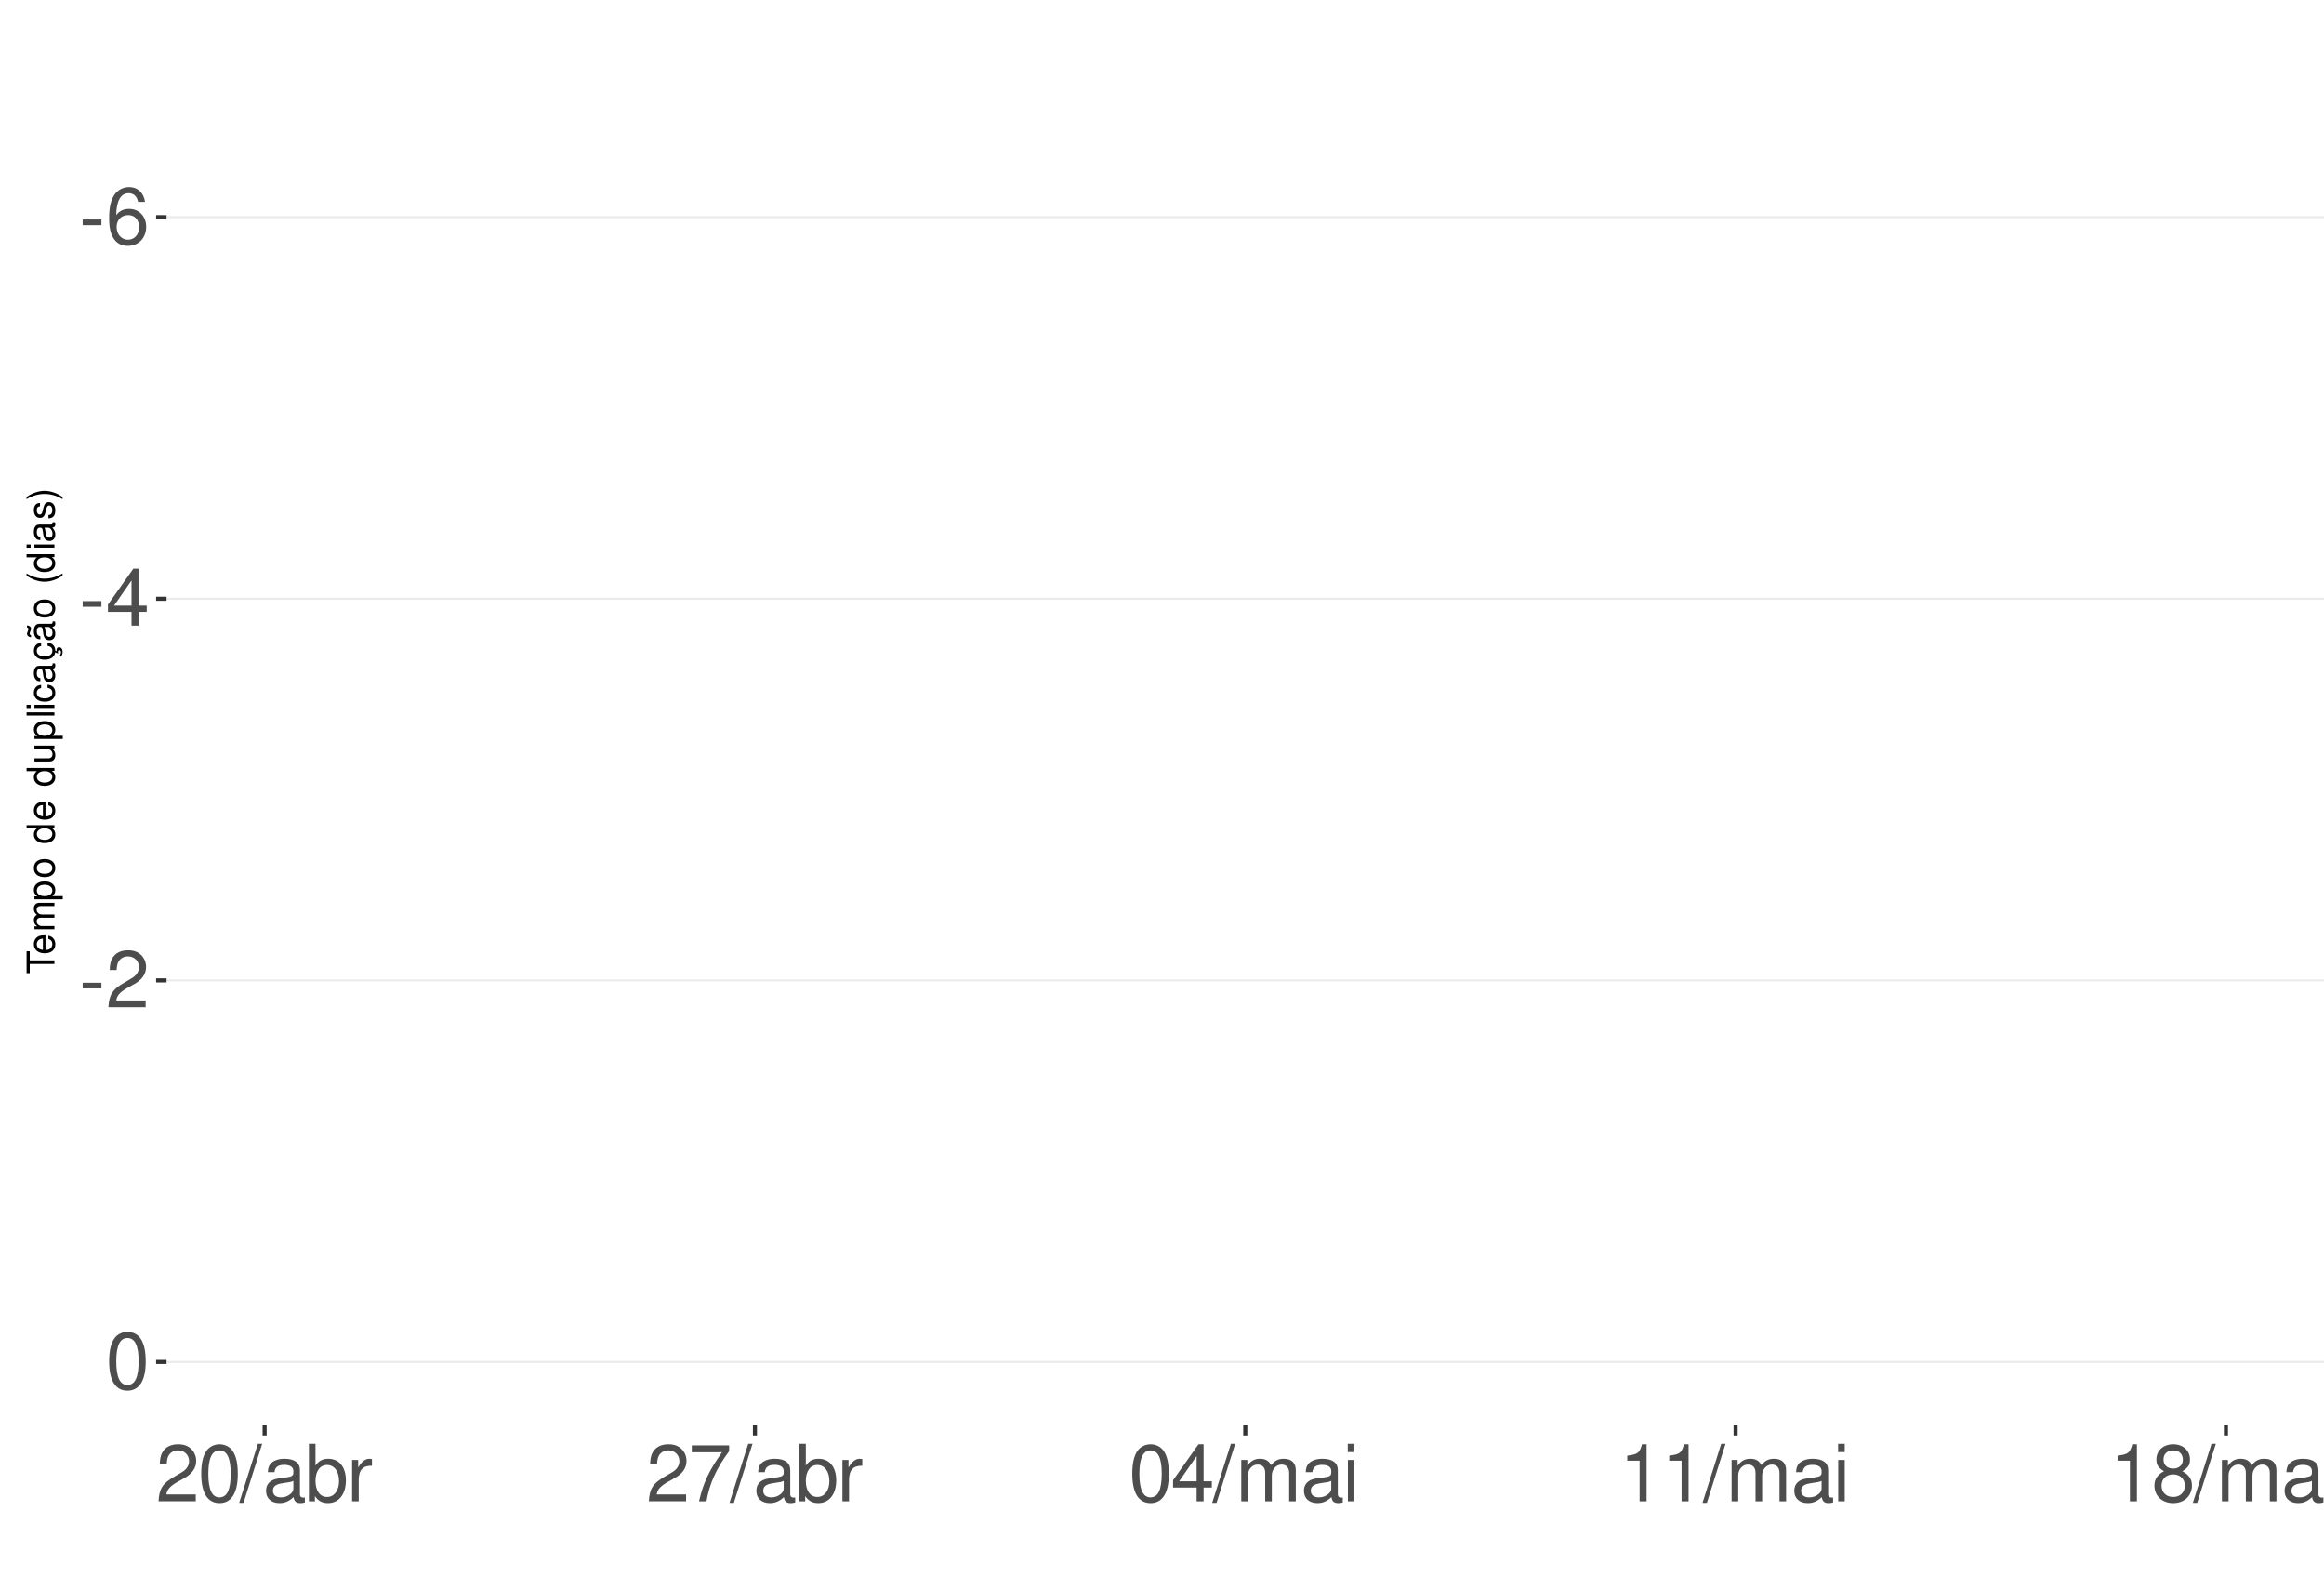
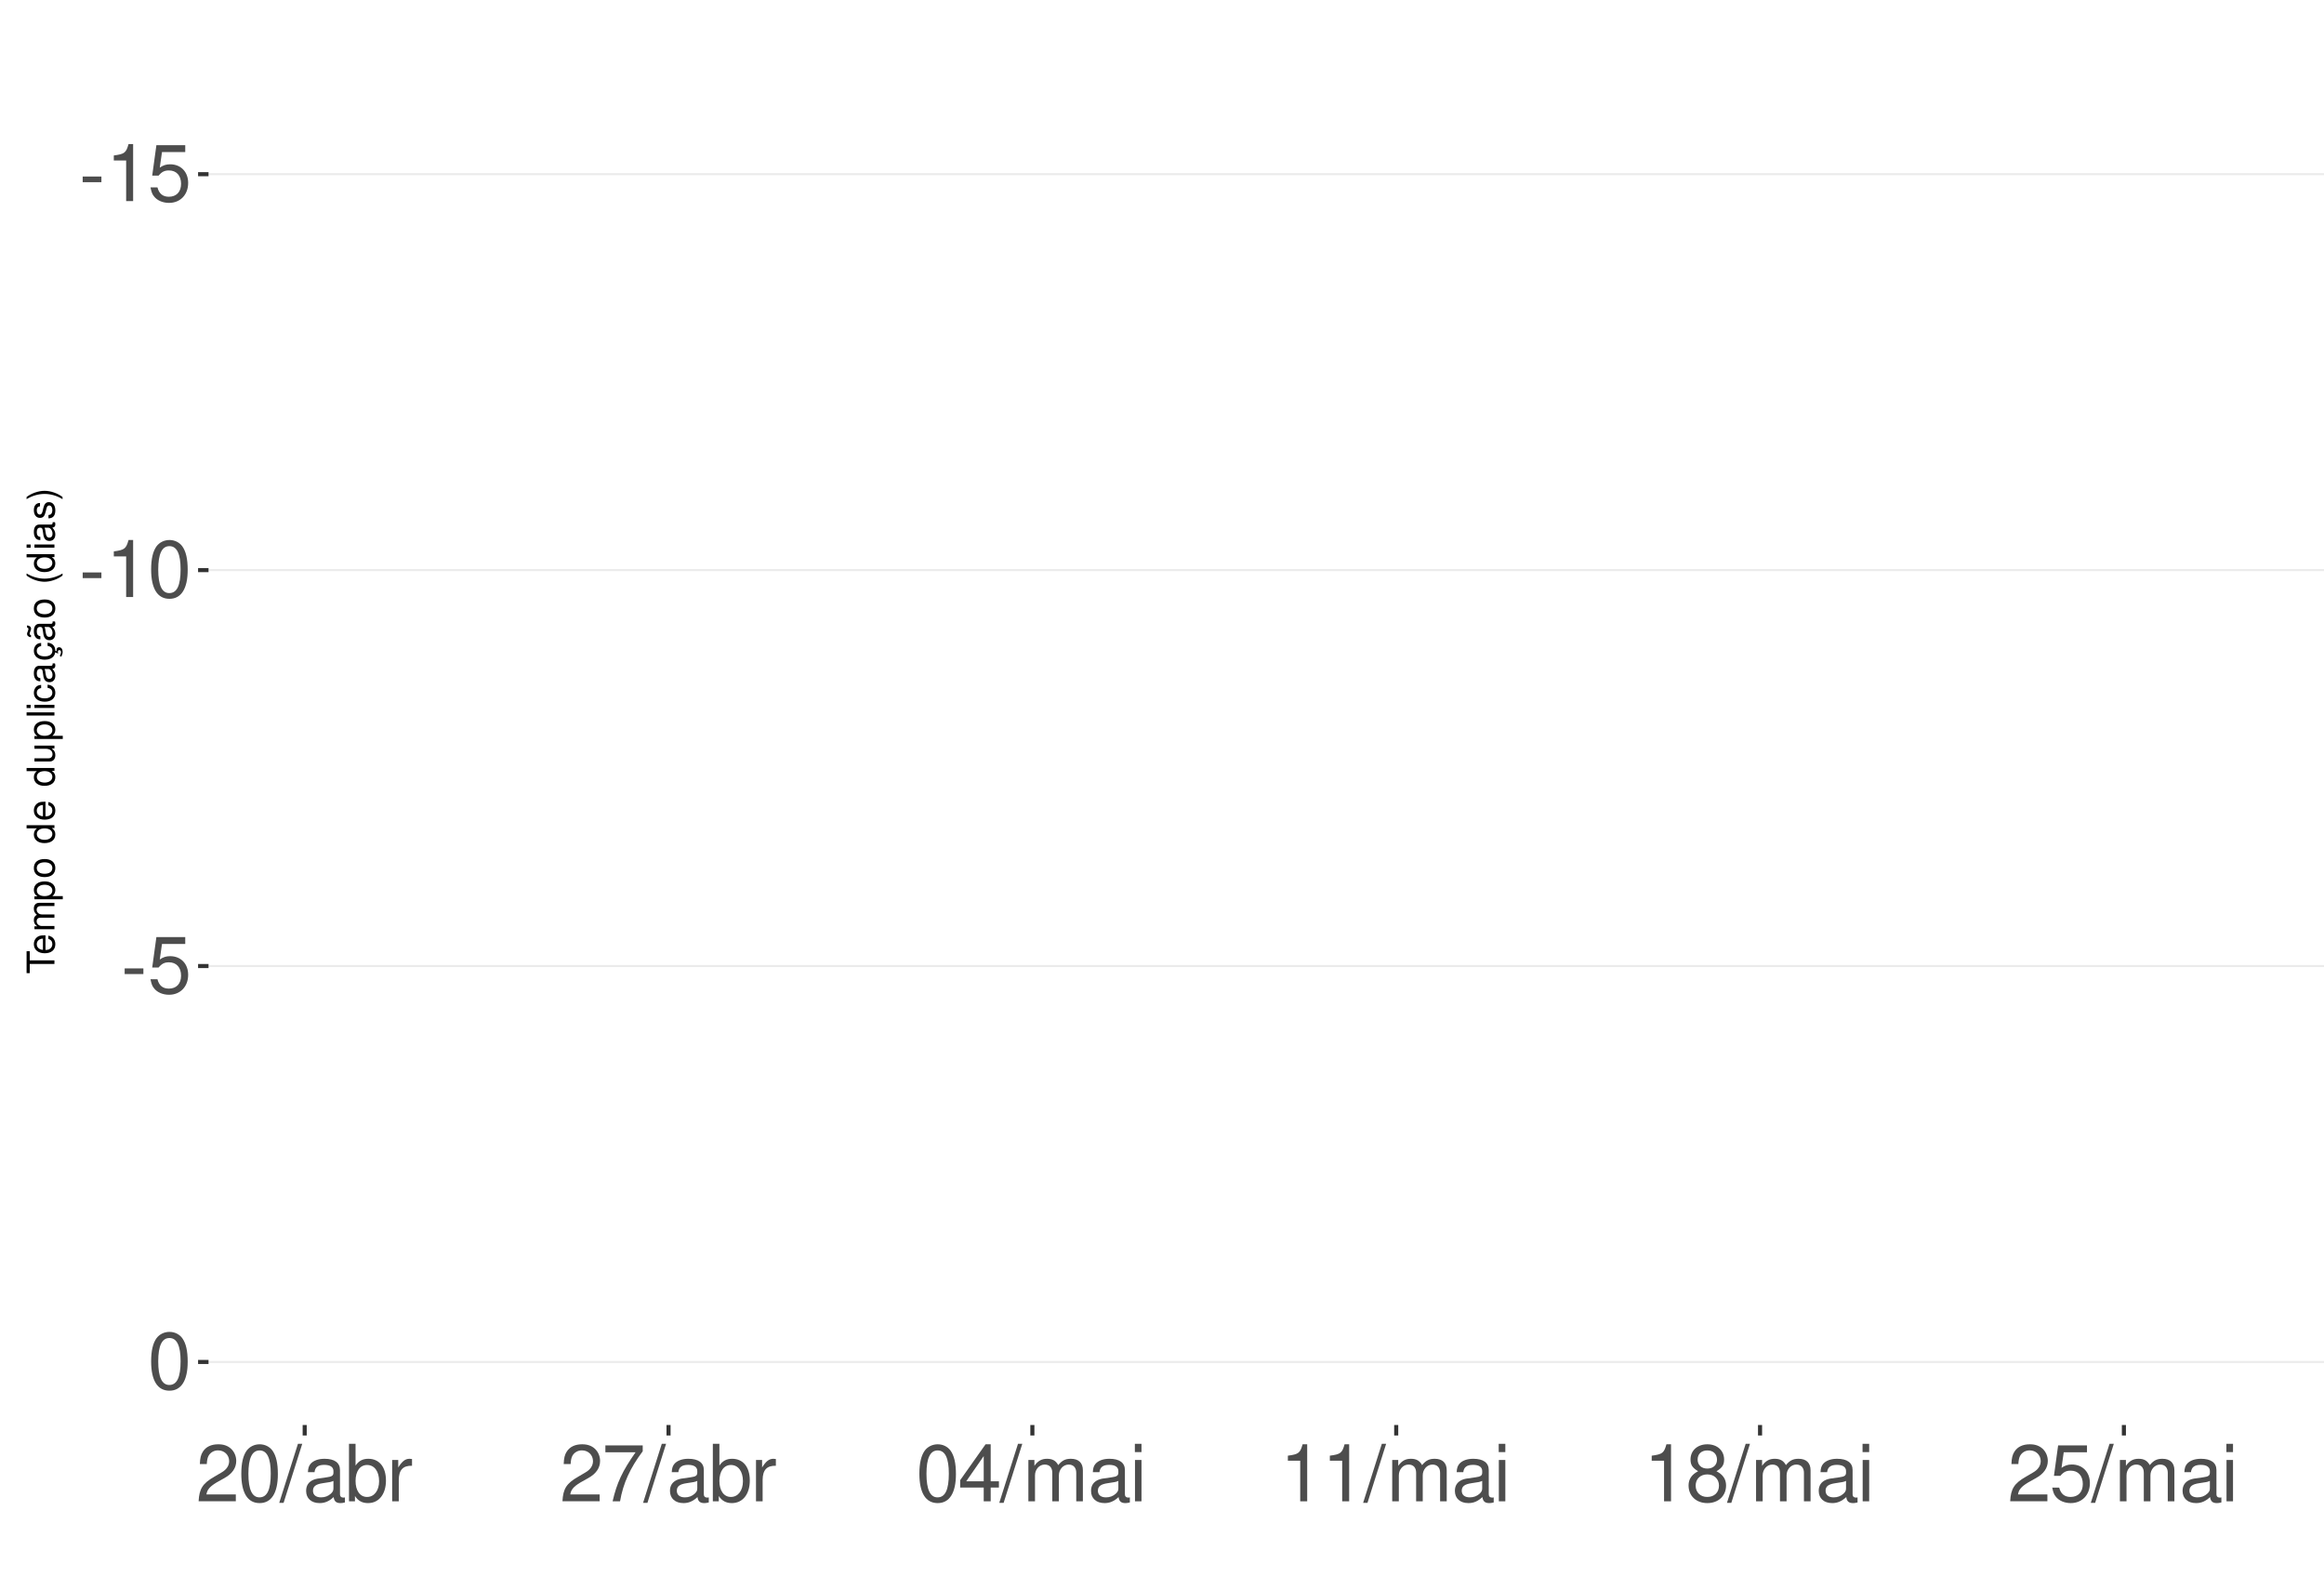
<svg xmlns="http://www.w3.org/2000/svg" xmlns:xlink="http://www.w3.org/1999/xlink" width="609pt" height="413pt" viewBox="0 0 609 413" version="1.1">
  <defs>
    <g>
      <symbol overflow="visible" id="glyph0-0">
        <path style="stroke:none;" d="" />
      </symbol>
      <symbol overflow="visible" id="glyph0-1">
        <path style="stroke:none;" d="M 5.859 -6.438 L 0.953 -6.438 L 0.953 -4.953 L 5.859 -4.953 Z M 5.859 -6.438 " />
      </symbol>
      <symbol overflow="visible" id="glyph0-2">
-         <path style="stroke:none;" d="M 10.281 -11.047 C 9.938 -13.484 8.359 -14.938 6.141 -14.938 C 4.531 -14.938 3.078 -14.156 2.203 -12.812 C 1.281 -11.344 0.891 -9.516 0.891 -6.812 C 0.891 -4.297 1.234 -2.703 2.125 -1.391 C 2.906 -0.172 4.188 0.469 5.797 0.469 C 8.594 0.469 10.594 -1.609 10.594 -4.531 C 10.594 -7.266 8.734 -9.219 6.109 -9.219 C 4.672 -9.219 3.531 -8.672 2.75 -7.578 C 2.766 -11.281 3.922 -13.328 6.016 -13.328 C 7.297 -13.328 8.188 -12.5 8.469 -11.047 Z M 5.891 -7.594 C 7.641 -7.594 8.734 -6.359 8.734 -4.375 C 8.734 -2.5 7.5 -1.141 5.828 -1.141 C 4.125 -1.141 2.844 -2.562 2.844 -4.469 C 2.844 -6.328 4.094 -7.594 5.891 -7.594 Z M 5.891 -7.594 " />
+         <path style="stroke:none;" d="M 5.344 -10.641 L 5.344 0 L 7.172 0 L 7.172 -14.938 L 5.969 -14.938 C 5.328 -12.641 4.922 -12.328 2.109 -11.953 L 2.109 -10.641 Z M 5.344 -10.641 " />
      </symbol>
      <symbol overflow="visible" id="glyph0-3">
-         <path style="stroke:none;" d="M 6.75 -3.609 L 6.75 0 L 8.578 0 L 8.578 -3.609 L 10.734 -3.609 L 10.734 -5.25 L 8.578 -5.25 L 8.578 -14.938 L 7.234 -14.938 L 0.578 -5.531 L 0.578 -3.609 Z M 6.75 -5.25 L 2.172 -5.25 L 6.75 -11.844 Z M 6.75 -5.25 " />
+         <path style="stroke:none;" d="M 9.828 -14.641 L 2.266 -14.641 L 1.172 -6.672 L 2.844 -6.672 C 3.703 -7.688 4.406 -8.031 5.562 -8.031 C 7.516 -8.031 8.734 -6.688 8.734 -4.531 C 8.734 -2.422 7.516 -1.141 5.531 -1.141 C 3.953 -1.141 2.969 -1.938 2.547 -3.594 L 0.719 -3.594 C 0.969 -2.391 1.172 -1.812 1.609 -1.281 C 2.438 -0.172 3.922 0.469 5.578 0.469 C 8.531 0.469 10.594 -1.672 10.594 -4.766 C 10.594 -7.656 8.672 -9.641 5.859 -9.641 C 4.828 -9.641 4 -9.375 3.156 -8.766 L 3.734 -12.844 L 9.828 -12.844 Z M 9.828 -14.641 " />
      </symbol>
      <symbol overflow="visible" id="glyph0-4">
+         <path style="stroke:none;" d="M 5.688 -14.938 C 4.312 -14.938 3.078 -14.312 2.312 -13.297 C 1.359 -11.984 0.891 -10 0.891 -7.234 C 0.891 -2.188 2.547 0.469 5.688 0.469 C 8.781 0.469 10.469 -2.188 10.469 -7.109 C 10.469 -10 10.016 -11.938 9.047 -13.297 C 8.281 -14.328 7.062 -14.938 5.688 -14.938 Z M 5.688 -13.328 C 7.641 -13.328 8.609 -11.312 8.609 -7.266 C 8.609 -3.016 7.656 -1.031 5.641 -1.031 C 3.719 -1.031 2.75 -3.094 2.75 -7.203 C 2.75 -11.312 3.719 -13.328 5.688 -13.328 Z M 5.688 -13.328 " />
+       </symbol>
+       <symbol overflow="visible" id="glyph0-5">
        <path style="stroke:none;" d="M 10.453 -1.797 L 2.75 -1.797 C 2.938 -3.031 3.594 -3.828 5.391 -4.922 L 7.453 -6.078 C 9.5 -7.203 10.562 -8.734 10.562 -10.578 C 10.562 -11.812 10.062 -12.969 9.188 -13.781 C 8.328 -14.562 7.25 -14.938 5.859 -14.938 C 4 -14.938 2.625 -14.281 1.812 -13 C 1.297 -12.203 1.078 -11.281 1.031 -9.766 L 2.844 -9.766 C 2.906 -10.781 3.031 -11.375 3.281 -11.875 C 3.766 -12.781 4.703 -13.344 5.797 -13.344 C 7.453 -13.344 8.703 -12.141 8.703 -10.531 C 8.703 -9.344 8.016 -8.297 6.719 -7.562 L 4.812 -6.438 C 1.75 -4.688 0.875 -3.281 0.703 -0.016 L 10.453 -0.016 Z M 10.453 -1.797 " />
-       </symbol>
-       <symbol overflow="visible" id="glyph0-5">
-         <path style="stroke:none;" d="M 5.688 -14.938 C 4.312 -14.938 3.078 -14.312 2.312 -13.297 C 1.359 -11.984 0.891 -10 0.891 -7.234 C 0.891 -2.188 2.547 0.469 5.688 0.469 C 8.781 0.469 10.469 -2.188 10.469 -7.109 C 10.469 -10 10.016 -11.938 9.047 -13.297 C 8.281 -14.328 7.062 -14.938 5.688 -14.938 Z M 5.688 -13.328 C 7.641 -13.328 8.609 -11.312 8.609 -7.266 C 8.609 -3.016 7.656 -1.031 5.641 -1.031 C 3.719 -1.031 2.75 -3.094 2.75 -7.203 C 2.75 -11.312 3.719 -13.328 5.688 -13.328 Z M 5.688 -13.328 " />
      </symbol>
      <symbol overflow="visible" id="glyph0-6">
        <path style="stroke:none;" d="M 4.734 -15.062 L -0.172 0.406 L 0.969 0.406 L 5.859 -15.062 Z M 4.734 -15.062 " />
      </symbol>
      <symbol overflow="visible" id="glyph0-7">
        <path style="stroke:none;" d="M 11.047 -1.016 C 10.859 -0.969 10.781 -0.969 10.672 -0.969 C 10.078 -0.969 9.75 -1.281 9.75 -1.812 L 9.75 -8.188 C 9.75 -10.094 8.344 -11.141 5.688 -11.141 C 4.094 -11.141 2.828 -10.672 2.094 -9.875 C 1.594 -9.312 1.391 -8.703 1.344 -7.625 L 3.078 -7.625 C 3.219 -8.938 4 -9.547 5.625 -9.547 C 7.188 -9.547 8.031 -8.969 8.031 -7.938 L 8.031 -7.484 C 8.016 -6.734 7.641 -6.469 6.234 -6.281 C 3.797 -5.969 3.422 -5.891 2.766 -5.625 C 1.516 -5.078 0.875 -4.125 0.875 -2.734 C 0.875 -0.766 2.234 0.469 4.422 0.469 C 5.781 0.469 6.875 0 8.094 -1.109 C 8.219 0 8.766 0.469 9.875 0.469 C 10.25 0.469 10.469 0.438 11.047 0.297 Z M 8.031 -3.406 C 8.031 -2.828 7.875 -2.484 7.359 -2 C 6.656 -1.359 5.797 -1.031 4.797 -1.031 C 3.453 -1.031 2.672 -1.672 2.672 -2.766 C 2.672 -3.906 3.406 -4.484 5.266 -4.75 C 7.109 -5 7.453 -5.078 8.031 -5.344 Z M 8.031 -3.406 " />
      </symbol>
      <symbol overflow="visible" id="glyph0-8">
        <path style="stroke:none;" d="M 1.109 -15.062 L 1.109 0 L 2.672 0 L 2.672 -1.391 C 3.484 -0.125 4.578 0.469 6.094 0.469 C 8.938 0.469 10.797 -1.859 10.797 -5.453 C 10.797 -8.969 9.047 -11.141 6.172 -11.141 C 4.688 -11.141 3.641 -10.578 2.828 -9.359 L 2.828 -15.062 Z M 5.844 -9.516 C 7.766 -9.516 9 -7.844 9 -5.266 C 9 -2.812 7.719 -1.141 5.844 -1.141 C 4 -1.141 2.828 -2.781 2.828 -5.328 C 2.828 -7.875 4 -9.516 5.844 -9.516 Z M 5.844 -9.516 " />
      </symbol>
      <symbol overflow="visible" id="glyph0-9">
        <path style="stroke:none;" d="M 1.422 -10.828 L 1.422 0 L 3.156 0 L 3.156 -5.625 C 3.188 -8.219 4.25 -9.375 6.625 -9.312 L 6.625 -11.078 C 6.344 -11.109 6.172 -11.141 5.969 -11.141 C 4.859 -11.141 4 -10.469 3.016 -8.859 L 3.016 -10.828 Z M 1.422 -10.828 " />
      </symbol>
      <symbol overflow="visible" id="glyph0-10">
        <path style="stroke:none;" d="M 10.734 -14.641 L 0.953 -14.641 L 0.953 -12.844 L 8.859 -12.844 C 5.375 -7.875 3.953 -4.812 2.844 0 L 4.797 0 C 5.594 -4.688 7.438 -8.719 10.734 -13.109 Z M 10.734 -14.641 " />
      </symbol>
      <symbol overflow="visible" id="glyph0-11">
+         <path style="stroke:none;" d="M 6.75 -3.609 L 6.75 0 L 8.578 0 L 8.578 -3.609 L 10.734 -3.609 L 10.734 -5.25 L 8.578 -5.25 L 8.578 -14.938 L 7.234 -14.938 L 0.578 -5.531 L 0.578 -3.609 Z M 6.75 -5.25 L 2.172 -5.25 L 6.75 -11.844 Z M 6.75 -5.25 " />
+       </symbol>
+       <symbol overflow="visible" id="glyph0-12">
        <path style="stroke:none;" d="M 1.453 -10.828 L 1.453 0 L 3.188 0 L 3.188 -6.797 C 3.188 -8.359 4.312 -9.625 5.719 -9.625 C 7 -9.625 7.719 -8.844 7.719 -7.453 L 7.719 0 L 9.453 0 L 9.453 -6.797 C 9.453 -8.359 10.594 -9.625 12 -9.625 C 13.266 -9.625 14 -8.812 14 -7.453 L 14 0 L 15.734 0 L 15.734 -8.125 C 15.734 -10.062 14.625 -11.141 12.594 -11.141 C 11.156 -11.141 10.281 -10.703 9.281 -9.484 C 8.641 -10.641 7.766 -11.141 6.359 -11.141 C 4.922 -11.141 3.953 -10.594 3.031 -9.297 L 3.031 -10.828 Z M 1.453 -10.828 " />
      </symbol>
-       <symbol overflow="visible" id="glyph0-12">
+       <symbol overflow="visible" id="glyph0-13">
        <path style="stroke:none;" d="M 3.094 -10.828 L 1.391 -10.828 L 1.391 0 L 3.094 0 Z M 3.094 -15.062 L 1.359 -15.062 L 1.359 -12.891 L 3.094 -12.891 Z M 3.094 -15.062 " />
-       </symbol>
-       <symbol overflow="visible" id="glyph0-13">
-         <path style="stroke:none;" d="M 5.344 -10.641 L 5.344 0 L 7.172 0 L 7.172 -14.938 L 5.969 -14.938 C 5.328 -12.641 4.922 -12.328 2.109 -11.953 L 2.109 -10.641 Z M 5.344 -10.641 " />
      </symbol>
      <symbol overflow="visible" id="glyph0-14">
        <path style="stroke:none;" d="M 8.078 -7.875 C 9.609 -8.797 10.078 -9.547 10.078 -10.953 C 10.078 -13.297 8.281 -14.938 5.688 -14.938 C 3.094 -14.938 1.281 -13.297 1.281 -10.969 C 1.281 -9.547 1.75 -8.812 3.266 -7.875 C 1.594 -7.016 0.766 -5.797 0.766 -4.156 C 0.766 -1.422 2.766 0.469 5.688 0.469 C 8.578 0.469 10.594 -1.422 10.594 -4.156 C 10.594 -5.797 9.766 -7.016 8.078 -7.875 Z M 5.688 -13.328 C 7.234 -13.328 8.219 -12.391 8.219 -10.906 C 8.219 -9.5 7.203 -8.578 5.688 -8.578 C 4.125 -8.578 3.141 -9.5 3.141 -10.953 C 3.141 -12.391 4.125 -13.328 5.688 -13.328 Z M 5.688 -7.047 C 7.5 -7.047 8.734 -5.844 8.734 -4.109 C 8.734 -2.312 7.516 -1.141 5.641 -1.141 C 3.859 -1.141 2.625 -2.359 2.625 -4.094 C 2.625 -5.859 3.844 -7.047 5.688 -7.047 Z M 5.688 -7.047 " />
      </symbol>
      <symbol overflow="visible" id="glyph1-0">
        <path style="stroke:none;" d="" />
      </symbol>
      <symbol overflow="visible" id="glyph1-1">
        <path style="stroke:none;" d="M -6.469 -3.547 L -6.469 -5.938 L -7.297 -5.938 L -7.297 -0.203 L -6.469 -0.203 L -6.469 -2.609 L 0 -2.609 L 0 -3.547 Z M -6.469 -3.547 " />
      </symbol>
      <symbol overflow="visible" id="glyph1-2">
        <path style="stroke:none;" d="M -2.344 -5.125 C -3.141 -5.125 -3.625 -5.062 -4.016 -4.922 C -4.875 -4.578 -5.391 -3.781 -5.391 -2.797 C -5.391 -1.344 -4.281 -0.406 -2.547 -0.406 C -0.812 -0.406 0.234 -1.297 0.234 -2.781 C 0.234 -3.984 -0.453 -4.812 -1.594 -5.016 L -1.594 -4.188 C -0.906 -3.953 -0.547 -3.484 -0.547 -2.812 C -0.547 -2.281 -0.781 -1.828 -1.219 -1.547 C -1.516 -1.344 -1.812 -1.281 -2.344 -1.266 Z M -3.016 -1.297 C -3.984 -1.359 -4.625 -1.953 -4.625 -2.797 C -4.625 -3.641 -3.953 -4.234 -3.016 -4.234 Z M -3.016 -1.297 " />
      </symbol>
      <symbol overflow="visible" id="glyph1-3">
        <path style="stroke:none;" d="M -5.234 -0.703 L 0 -0.703 L 0 -1.547 L -3.297 -1.547 C -4.047 -1.547 -4.656 -2.094 -4.656 -2.766 C -4.656 -3.391 -4.281 -3.734 -3.609 -3.734 L 0 -3.734 L 0 -4.578 L -3.297 -4.578 C -4.047 -4.578 -4.656 -5.125 -4.656 -5.812 C -4.656 -6.422 -4.266 -6.781 -3.609 -6.781 L 0 -6.781 L 0 -7.625 L -3.938 -7.625 C -4.875 -7.625 -5.391 -7.078 -5.391 -6.094 C -5.391 -5.406 -5.188 -4.984 -4.594 -4.484 C -5.156 -4.188 -5.391 -3.766 -5.391 -3.078 C -5.391 -2.375 -5.125 -1.906 -4.5 -1.469 L -5.234 -1.469 Z M -5.234 -0.703 " />
      </symbol>
      <symbol overflow="visible" id="glyph1-4">
        <path style="stroke:none;" d="M 2.188 -0.547 L 2.188 -1.375 L -0.547 -1.375 C -0.016 -1.812 0.234 -2.312 0.234 -2.984 C 0.234 -4.344 -0.859 -5.234 -2.531 -5.234 C -4.297 -5.234 -5.391 -4.375 -5.391 -2.984 C -5.391 -2.266 -5.062 -1.703 -4.453 -1.312 L -5.234 -1.312 L -5.234 -0.547 Z M -4.609 -2.844 C -4.609 -3.766 -3.797 -4.359 -2.547 -4.359 C -1.359 -4.359 -0.547 -3.75 -0.547 -2.844 C -0.547 -1.953 -1.344 -1.375 -2.578 -1.375 C -3.812 -1.375 -4.609 -1.953 -4.609 -2.844 Z M -4.609 -2.844 " />
      </symbol>
      <symbol overflow="visible" id="glyph1-5">
        <path style="stroke:none;" d="M -5.391 -2.719 C -5.391 -1.234 -4.344 -0.359 -2.578 -0.359 C -0.812 -0.359 0.234 -1.234 0.234 -2.734 C 0.234 -4.203 -0.812 -5.094 -2.547 -5.094 C -4.359 -5.094 -5.391 -4.234 -5.391 -2.719 Z M -4.625 -2.734 C -4.625 -3.672 -3.844 -4.234 -2.547 -4.234 C -1.312 -4.234 -0.547 -3.656 -0.547 -2.734 C -0.547 -1.797 -1.312 -1.234 -2.578 -1.234 C -3.844 -1.234 -4.625 -1.797 -4.625 -2.734 Z M -4.625 -2.734 " />
      </symbol>
      <symbol overflow="visible" id="glyph1-6">
        <path style="stroke:none;" d="" />
      </symbol>
      <symbol overflow="visible" id="glyph1-7">
        <path style="stroke:none;" d="M -7.297 -4.953 L -7.297 -4.125 L -4.578 -4.125 C -5.109 -3.766 -5.391 -3.203 -5.391 -2.516 C -5.391 -1.156 -4.297 -0.266 -2.625 -0.266 C -0.859 -0.266 0.234 -1.125 0.234 -2.547 C 0.234 -3.266 -0.047 -3.766 -0.688 -4.203 L 0 -4.203 L 0 -4.953 Z M -4.609 -2.656 C -4.609 -3.547 -3.812 -4.125 -2.562 -4.125 C -1.344 -4.125 -0.547 -3.547 -0.547 -2.656 C -0.547 -1.734 -1.359 -1.125 -2.578 -1.125 C -3.797 -1.125 -4.609 -1.734 -4.609 -2.656 Z M -4.609 -2.656 " />
      </symbol>
      <symbol overflow="visible" id="glyph1-8">
        <path style="stroke:none;" d="M 0 -4.812 L -5.234 -4.812 L -5.234 -3.984 L -2.266 -3.984 C -1.203 -3.984 -0.5 -3.438 -0.5 -2.562 C -0.5 -1.906 -0.906 -1.484 -1.531 -1.484 L -5.234 -1.484 L -5.234 -0.656 L -1.203 -0.656 C -0.328 -0.656 0.234 -1.297 0.234 -2.312 C 0.234 -3.094 -0.047 -3.578 -0.734 -4.062 L 0 -4.062 Z M 0 -4.812 " />
      </symbol>
      <symbol overflow="visible" id="glyph1-9">
        <path style="stroke:none;" d="M -7.297 -1.516 L -7.297 -0.688 L 0 -0.688 L 0 -1.516 Z M -7.297 -1.516 " />
      </symbol>
      <symbol overflow="visible" id="glyph1-10">
        <path style="stroke:none;" d="M -5.234 -1.5 L -5.234 -0.672 L 0 -0.672 L 0 -1.5 Z M -7.297 -1.5 L -7.297 -0.656 L -6.234 -0.656 L -6.234 -1.5 Z M -7.297 -1.5 " />
      </symbol>
      <symbol overflow="visible" id="glyph1-11">
        <path style="stroke:none;" d="M -3.484 -4.703 C -3.984 -4.672 -4.312 -4.562 -4.609 -4.359 C -5.094 -4 -5.391 -3.375 -5.391 -2.641 C -5.391 -1.219 -4.266 -0.312 -2.531 -0.312 C -0.844 -0.312 0.234 -1.203 0.234 -2.625 C 0.234 -3.875 -0.516 -4.672 -1.797 -4.766 L -1.797 -3.938 C -0.953 -3.797 -0.547 -3.359 -0.547 -2.656 C -0.547 -1.734 -1.297 -1.188 -2.531 -1.188 C -3.844 -1.188 -4.625 -1.719 -4.625 -2.625 C -4.625 -3.328 -4.203 -3.766 -3.484 -3.875 Z M -3.484 -4.703 " />
      </symbol>
      <symbol overflow="visible" id="glyph1-12">
        <path style="stroke:none;" d="M -0.484 -5.344 C -0.469 -5.266 -0.469 -5.219 -0.469 -5.172 C -0.469 -4.875 -0.625 -4.719 -0.875 -4.719 L -3.953 -4.719 C -4.891 -4.719 -5.391 -4.047 -5.391 -2.75 C -5.391 -1.984 -5.172 -1.375 -4.781 -1.016 C -4.516 -0.766 -4.203 -0.672 -3.688 -0.656 L -3.688 -1.484 C -4.328 -1.562 -4.625 -1.938 -4.625 -2.719 C -4.625 -3.484 -4.344 -3.891 -3.844 -3.891 L -3.625 -3.891 C -3.266 -3.875 -3.125 -3.703 -3.047 -3.016 C -2.891 -1.844 -2.844 -1.656 -2.719 -1.344 C -2.453 -0.734 -2 -0.422 -1.312 -0.422 C -0.375 -0.422 0.234 -1.078 0.234 -2.141 C 0.234 -2.797 0 -3.328 -0.547 -3.922 C 0 -3.984 0.234 -4.234 0.234 -4.781 C 0.234 -4.953 0.203 -5.062 0.141 -5.344 Z M -1.656 -3.891 C -1.375 -3.891 -1.203 -3.812 -0.969 -3.562 C -0.656 -3.219 -0.5 -2.812 -0.5 -2.312 C -0.5 -1.672 -0.812 -1.297 -1.344 -1.297 C -1.891 -1.297 -2.172 -1.656 -2.297 -2.547 C -2.422 -3.438 -2.453 -3.609 -2.594 -3.891 Z M -1.656 -3.891 " />
      </symbol>
      <symbol overflow="visible" id="glyph1-13">
        <path style="stroke:none;" d="M 0.234 -2.641 C 0.234 -3.875 -0.547 -4.703 -1.797 -4.766 L -1.797 -3.938 C -0.953 -3.797 -0.531 -3.359 -0.531 -2.656 C -0.531 -1.734 -1.281 -1.188 -2.516 -1.188 C -3.844 -1.188 -4.625 -1.719 -4.625 -2.625 C -4.625 -3.328 -4.203 -3.766 -3.484 -3.875 L -3.484 -4.703 C -3.984 -4.672 -4.312 -4.562 -4.609 -4.359 C -5.094 -4 -5.391 -3.375 -5.391 -2.641 C -5.391 -1.219 -4.266 -0.312 -2.531 -0.312 C -1.469 -0.312 -0.625 -0.672 -0.156 -1.312 C 0.047 -1.594 0.125 -1.812 0.203 -2.25 L 0.922 -1.938 L 0.984 -2.062 C 0.938 -2.188 0.906 -2.25 0.906 -2.375 C 0.906 -2.656 1.047 -2.828 1.281 -2.828 C 1.547 -2.828 1.734 -2.594 1.734 -2.297 C 1.734 -2.031 1.672 -1.844 1.438 -1.406 L 1.406 -1.312 L 1.812 -1.094 C 2.078 -1.75 2.141 -1.953 2.141 -2.344 C 2.141 -3.109 1.781 -3.578 1.203 -3.578 C 0.781 -3.578 0.547 -3.297 0.547 -2.797 C 0.547 -2.703 0.547 -2.641 0.562 -2.516 Z M 0.234 -2.641 " />
      </symbol>
      <symbol overflow="visible" id="glyph1-14">
        <path style="stroke:none;" d="M -0.484 -5.344 C -0.469 -5.266 -0.469 -5.219 -0.469 -5.172 C -0.469 -4.875 -0.625 -4.719 -0.875 -4.719 L -3.953 -4.719 C -4.891 -4.719 -5.391 -4.047 -5.391 -2.75 C -5.391 -1.984 -5.172 -1.375 -4.781 -1.016 C -4.516 -0.766 -4.203 -0.672 -3.688 -0.656 L -3.688 -1.484 C -4.328 -1.562 -4.625 -1.938 -4.625 -2.719 C -4.625 -3.484 -4.344 -3.891 -3.844 -3.891 L -3.625 -3.891 C -3.266 -3.875 -3.125 -3.703 -3.047 -3.016 C -2.891 -1.844 -2.844 -1.656 -2.719 -1.344 C -2.453 -0.734 -2 -0.422 -1.312 -0.422 C -0.375 -0.422 0.234 -1.078 0.234 -2.141 C 0.234 -2.797 0 -3.328 -0.547 -3.922 C 0 -3.984 0.234 -4.234 0.234 -4.781 C 0.234 -4.953 0.203 -5.062 0.141 -5.344 Z M -1.656 -3.891 C -1.375 -3.891 -1.203 -3.812 -0.969 -3.562 C -0.656 -3.219 -0.5 -2.812 -0.5 -2.312 C -0.5 -1.672 -0.812 -1.297 -1.344 -1.297 C -1.891 -1.297 -2.172 -1.656 -2.297 -2.547 C -2.422 -3.438 -2.453 -3.609 -2.594 -3.891 Z M -7.172 -3.75 C -6.922 -3.672 -6.812 -3.547 -6.812 -3.375 C -6.812 -3.25 -6.875 -2.984 -6.984 -2.734 C -7.156 -2.312 -7.172 -2.25 -7.172 -2.047 C -7.172 -1.594 -6.797 -1.297 -6.141 -1.188 L -6.141 -1.766 C -6.375 -1.812 -6.5 -1.938 -6.5 -2.094 C -6.5 -2.203 -6.469 -2.344 -6.375 -2.578 C -6.156 -3.156 -6.125 -3.234 -6.125 -3.438 C -6.125 -3.922 -6.484 -4.219 -7.172 -4.312 Z M -7.172 -3.75 " />
      </symbol>
      <symbol overflow="visible" id="glyph1-15">
        <path style="stroke:none;" d="M -7.297 -2.359 C -5.984 -1.359 -4.156 -0.734 -2.594 -0.734 C -1.016 -0.734 0.812 -1.359 2.125 -2.359 L 2.125 -2.906 C 0.688 -2.031 -0.984 -1.547 -2.594 -1.547 C -4.188 -1.547 -5.875 -2.031 -7.297 -2.906 Z M -7.297 -2.359 " />
      </symbol>
      <symbol overflow="visible" id="glyph1-16">
        <path style="stroke:none;" d="M -3.781 -4.375 C -4.812 -4.375 -5.391 -3.688 -5.391 -2.484 C -5.391 -1.266 -4.766 -0.469 -3.797 -0.469 C -2.969 -0.469 -2.578 -0.891 -2.281 -2.125 L -2.094 -2.906 C -1.953 -3.484 -1.734 -3.719 -1.375 -3.719 C -0.875 -3.719 -0.547 -3.234 -0.547 -2.5 C -0.547 -2.047 -0.672 -1.672 -0.891 -1.453 C -1.047 -1.328 -1.188 -1.266 -1.562 -1.219 L -1.562 -0.344 C -0.344 -0.375 0.234 -1.062 0.234 -2.438 C 0.234 -3.75 -0.422 -4.594 -1.438 -4.594 C -2.203 -4.594 -2.641 -4.156 -2.891 -3.109 L -3.078 -2.312 C -3.234 -1.625 -3.453 -1.344 -3.828 -1.344 C -4.312 -1.344 -4.625 -1.766 -4.625 -2.453 C -4.625 -3.125 -4.328 -3.484 -3.781 -3.5 Z M -3.781 -4.375 " />
      </symbol>
      <symbol overflow="visible" id="glyph1-17">
        <path style="stroke:none;" d="M 2.125 -0.938 C 0.812 -1.938 -1.016 -2.562 -2.578 -2.562 C -4.156 -2.562 -5.984 -1.938 -7.297 -0.938 L -7.297 -0.375 C -5.859 -1.266 -4.188 -1.75 -2.578 -1.75 C -0.984 -1.75 0.703 -1.266 2.125 -0.375 Z M 2.125 -0.938 " />
      </symbol>
    </g>
    <clipPath id="clip1">
-       <path d="M 43.645 9.961 L 609 9.961 L 609 373.328 L 43.645 373.328 Z M 43.645 9.961 " />
+       <path d="M 54.645 9.961 L 609 9.961 L 609 373.328 L 54.645 373.328 Z M 54.645 9.961 " />
    </clipPath>
    <clipPath id="clip2">
-       <path d="M 43.645 56 L 609 56 L 609 58 L 43.645 58 Z M 43.645 56 " />
+       <path d="M 54.645 45 L 609 45 L 609 46 L 54.645 46 Z M 54.645 45 " />
    </clipPath>
    <clipPath id="clip3">
-       <path d="M 43.645 156 L 609 156 L 609 158 L 43.645 158 Z M 43.645 156 " />
+       <path d="M 54.645 149 L 609 149 L 609 150 L 54.645 150 Z M 54.645 149 " />
    </clipPath>
    <clipPath id="clip4">
-       <path d="M 43.645 256 L 609 256 L 609 258 L 43.645 258 Z M 43.645 256 " />
+       <path d="M 54.645 252 L 609 252 L 609 254 L 54.645 254 Z M 54.645 252 " />
    </clipPath>
    <clipPath id="clip5">
-       <path d="M 43.645 356 L 609 356 L 609 358 L 43.645 358 Z M 43.645 356 " />
+       <path d="M 54.645 356 L 609 356 L 609 358 L 54.645 358 Z M 54.645 356 " />
    </clipPath>
  </defs>
  <g id="surface99">
    <rect x="0" y="0" width="609" height="413" style="fill:rgb(100%,100%,100%);fill-opacity:1;stroke:none;" />
    <rect x="0" y="0" width="609" height="413" style="fill:rgb(100%,100%,100%);fill-opacity:1;stroke:none;" />
    <path style="fill:none;stroke-width:1.067;stroke-linecap:round;stroke-linejoin:round;stroke:rgb(100%,100%,100%);stroke-opacity:1;stroke-miterlimit:10;" d="M 0 413 L 609 413 L 609 0 L 0 0 Z M 0 413 " />
    <g clip-path="url(#clip1)" clip-rule="nonzero">
-       <path style=" stroke:none;fill-rule:nonzero;fill:rgb(100%,100%,100%);fill-opacity:1;" d="M 43.645 373.328 L 609 373.328 L 609 9.961 L 43.645 9.961 Z M 43.645 373.328 " />
+       <path style=" stroke:none;fill-rule:nonzero;fill:rgb(100%,100%,100%);fill-opacity:1;" d="M 54.645 373.328 L 609 373.328 L 609 9.961 L 54.645 9.961 Z M 54.645 373.328 " />
    </g>
    <g clip-path="url(#clip2)" clip-rule="nonzero">
-       <path style="fill:none;stroke-width:0.533;stroke-linecap:butt;stroke-linejoin:round;stroke:rgb(92.157%,92.157%,92.157%);stroke-opacity:1;stroke-miterlimit:10;" d="M 43.645 56.891 L 609 56.891 " />
+       <path style="fill:none;stroke-width:0.533;stroke-linecap:butt;stroke-linejoin:round;stroke:rgb(92.157%,92.157%,92.157%);stroke-opacity:1;stroke-miterlimit:10;" d="M 54.645 45.629 L 609 45.629 " />
    </g>
    <g clip-path="url(#clip3)" clip-rule="nonzero">
-       <path style="fill:none;stroke-width:0.533;stroke-linecap:butt;stroke-linejoin:round;stroke:rgb(92.157%,92.157%,92.157%);stroke-opacity:1;stroke-miterlimit:10;" d="M 43.645 156.863 L 609 156.863 " />
+       <path style="fill:none;stroke-width:0.533;stroke-linecap:butt;stroke-linejoin:round;stroke:rgb(92.157%,92.157%,92.157%);stroke-opacity:1;stroke-miterlimit:10;" d="M 54.645 149.355 L 609 149.355 " />
    </g>
    <g clip-path="url(#clip4)" clip-rule="nonzero">
-       <path style="fill:none;stroke-width:0.533;stroke-linecap:butt;stroke-linejoin:round;stroke:rgb(92.157%,92.157%,92.157%);stroke-opacity:1;stroke-miterlimit:10;" d="M 43.645 256.836 L 609 256.836 " />
+       <path style="fill:none;stroke-width:0.533;stroke-linecap:butt;stroke-linejoin:round;stroke:rgb(92.157%,92.157%,92.157%);stroke-opacity:1;stroke-miterlimit:10;" d="M 54.645 253.086 L 609 253.086 " />
    </g>
    <g clip-path="url(#clip5)" clip-rule="nonzero">
-       <path style="fill:none;stroke-width:0.533;stroke-linecap:butt;stroke-linejoin:round;stroke:rgb(92.157%,92.157%,92.157%);stroke-opacity:1;stroke-miterlimit:10;" d="M 43.645 356.812 L 609 356.812 " />
-     </g>
-     <g style="fill:rgb(30.196%,30.196%,30.196%);fill-opacity:1;">
-       <use xlink:href="#glyph0-1" x="20.715" y="63.944" />
-       <use xlink:href="#glyph0-2" x="27.715" y="63.944" />
-     </g>
-     <g style="fill:rgb(30.196%,30.196%,30.196%);fill-opacity:1;">
-       <use xlink:href="#glyph0-1" x="20.715" y="163.917" />
-       <use xlink:href="#glyph0-3" x="27.715" y="163.917" />
-     </g>
-     <g style="fill:rgb(30.196%,30.196%,30.196%);fill-opacity:1;">
-       <use xlink:href="#glyph0-1" x="20.715" y="263.89" />
-       <use xlink:href="#glyph0-4" x="27.715" y="263.89" />
-     </g>
-     <g style="fill:rgb(30.196%,30.196%,30.196%);fill-opacity:1;">
-       <use xlink:href="#glyph0-5" x="27.715" y="363.866" />
-     </g>
-     <path style="fill:none;stroke-width:1.067;stroke-linecap:butt;stroke-linejoin:round;stroke:rgb(20%,20%,20%);stroke-opacity:1;stroke-miterlimit:10;" d="M 40.906 56.891 L 43.645 56.891 " />
-     <path style="fill:none;stroke-width:1.067;stroke-linecap:butt;stroke-linejoin:round;stroke:rgb(20%,20%,20%);stroke-opacity:1;stroke-miterlimit:10;" d="M 40.906 156.863 L 43.645 156.863 " />
-     <path style="fill:none;stroke-width:1.067;stroke-linecap:butt;stroke-linejoin:round;stroke:rgb(20%,20%,20%);stroke-opacity:1;stroke-miterlimit:10;" d="M 40.906 256.836 L 43.645 256.836 " />
-     <path style="fill:none;stroke-width:1.067;stroke-linecap:butt;stroke-linejoin:round;stroke:rgb(20%,20%,20%);stroke-opacity:1;stroke-miterlimit:10;" d="M 40.906 356.812 L 43.645 356.812 " />
-     <path style="fill:none;stroke-width:1.067;stroke-linecap:butt;stroke-linejoin:round;stroke:rgb(20%,20%,20%);stroke-opacity:1;stroke-miterlimit:10;" d="M 69.344 376.07 L 69.344 373.328 " />
-     <path style="fill:none;stroke-width:1.067;stroke-linecap:butt;stroke-linejoin:round;stroke:rgb(20%,20%,20%);stroke-opacity:1;stroke-miterlimit:10;" d="M 197.832 376.07 L 197.832 373.328 " />
-     <path style="fill:none;stroke-width:1.067;stroke-linecap:butt;stroke-linejoin:round;stroke:rgb(20%,20%,20%);stroke-opacity:1;stroke-miterlimit:10;" d="M 326.324 376.07 L 326.324 373.328 " />
-     <path style="fill:none;stroke-width:1.067;stroke-linecap:butt;stroke-linejoin:round;stroke:rgb(20%,20%,20%);stroke-opacity:1;stroke-miterlimit:10;" d="M 454.812 376.07 L 454.812 373.328 " />
-     <path style="fill:none;stroke-width:1.067;stroke-linecap:butt;stroke-linejoin:round;stroke:rgb(20%,20%,20%);stroke-opacity:1;stroke-miterlimit:10;" d="M 583.301 376.07 L 583.301 373.328 " />
-     <g style="fill:rgb(30.196%,30.196%,30.196%);fill-opacity:1;">
-       <use xlink:href="#glyph0-4" x="40.844" y="393.315" />
-       <use xlink:href="#glyph0-5" x="51.844" y="393.315" />
-       <use xlink:href="#glyph0-6" x="62.844" y="393.315" />
-       <use xlink:href="#glyph0-7" x="68.844" y="393.315" />
-       <use xlink:href="#glyph0-8" x="79.844" y="393.315" />
-       <use xlink:href="#glyph0-9" x="90.844" y="393.315" />
-     </g>
-     <g style="fill:rgb(30.196%,30.196%,30.196%);fill-opacity:1;">
-       <use xlink:href="#glyph0-4" x="169.332" y="393.315" />
-       <use xlink:href="#glyph0-10" x="180.332" y="393.315" />
-       <use xlink:href="#glyph0-6" x="191.332" y="393.315" />
-       <use xlink:href="#glyph0-7" x="197.332" y="393.315" />
-       <use xlink:href="#glyph0-8" x="208.332" y="393.315" />
-       <use xlink:href="#glyph0-9" x="219.332" y="393.315" />
-     </g>
-     <g style="fill:rgb(30.196%,30.196%,30.196%);fill-opacity:1;">
-       <use xlink:href="#glyph0-5" x="295.824" y="393.315" />
-       <use xlink:href="#glyph0-3" x="306.824" y="393.315" />
-       <use xlink:href="#glyph0-6" x="317.824" y="393.315" />
-       <use xlink:href="#glyph0-11" x="323.824" y="393.315" />
-       <use xlink:href="#glyph0-7" x="340.824" y="393.315" />
-       <use xlink:href="#glyph0-12" x="351.824" y="393.315" />
-     </g>
-     <g style="fill:rgb(30.196%,30.196%,30.196%);fill-opacity:1;">
-       <use xlink:href="#glyph0-13" x="424.312" y="393.315" />
-       <use xlink:href="#glyph0-13" x="435.312" y="393.315" />
-       <use xlink:href="#glyph0-6" x="446.312" y="393.315" />
-       <use xlink:href="#glyph0-11" x="452.312" y="393.315" />
-       <use xlink:href="#glyph0-7" x="469.312" y="393.315" />
-       <use xlink:href="#glyph0-12" x="480.312" y="393.315" />
-     </g>
-     <g style="fill:rgb(30.196%,30.196%,30.196%);fill-opacity:1;">
-       <use xlink:href="#glyph0-13" x="552.801" y="393.315" />
-       <use xlink:href="#glyph0-14" x="563.801" y="393.315" />
-       <use xlink:href="#glyph0-6" x="574.801" y="393.315" />
-       <use xlink:href="#glyph0-11" x="580.801" y="393.315" />
-       <use xlink:href="#glyph0-7" x="597.801" y="393.315" />
-       <use xlink:href="#glyph0-12" x="608.801" y="393.315" />
+       <path style="fill:none;stroke-width:0.533;stroke-linecap:butt;stroke-linejoin:round;stroke:rgb(92.157%,92.157%,92.157%);stroke-opacity:1;stroke-miterlimit:10;" d="M 54.645 356.812 L 609 356.812 " />
+     </g>
+     <g style="fill:rgb(30.196%,30.196%,30.196%);fill-opacity:1;">
+       <use xlink:href="#glyph0-1" x="20.715" y="52.683" />
+       <use xlink:href="#glyph0-2" x="27.715" y="52.683" />
+       <use xlink:href="#glyph0-3" x="38.715" y="52.683" />
+     </g>
+     <g style="fill:rgb(30.196%,30.196%,30.196%);fill-opacity:1;">
+       <use xlink:href="#glyph0-1" x="20.715" y="156.409" />
+       <use xlink:href="#glyph0-2" x="27.715" y="156.409" />
+       <use xlink:href="#glyph0-4" x="38.715" y="156.409" />
+     </g>
+     <g style="fill:rgb(30.196%,30.196%,30.196%);fill-opacity:1;">
+       <use xlink:href="#glyph0-1" x="31.715" y="260.14" />
+       <use xlink:href="#glyph0-3" x="38.715" y="260.14" />
+     </g>
+     <g style="fill:rgb(30.196%,30.196%,30.196%);fill-opacity:1;">
+       <use xlink:href="#glyph0-4" x="38.715" y="363.866" />
+     </g>
+     <path style="fill:none;stroke-width:1.067;stroke-linecap:butt;stroke-linejoin:round;stroke:rgb(20%,20%,20%);stroke-opacity:1;stroke-miterlimit:10;" d="M 51.906 45.629 L 54.645 45.629 " />
+     <path style="fill:none;stroke-width:1.067;stroke-linecap:butt;stroke-linejoin:round;stroke:rgb(20%,20%,20%);stroke-opacity:1;stroke-miterlimit:10;" d="M 51.906 149.355 L 54.645 149.355 " />
+     <path style="fill:none;stroke-width:1.067;stroke-linecap:butt;stroke-linejoin:round;stroke:rgb(20%,20%,20%);stroke-opacity:1;stroke-miterlimit:10;" d="M 51.906 253.086 L 54.645 253.086 " />
+     <path style="fill:none;stroke-width:1.067;stroke-linecap:butt;stroke-linejoin:round;stroke:rgb(20%,20%,20%);stroke-opacity:1;stroke-miterlimit:10;" d="M 51.906 356.812 L 54.645 356.812 " />
+     <path style="fill:none;stroke-width:1.067;stroke-linecap:butt;stroke-linejoin:round;stroke:rgb(20%,20%,20%);stroke-opacity:1;stroke-miterlimit:10;" d="M 79.844 376.07 L 79.844 373.328 " />
+     <path style="fill:none;stroke-width:1.067;stroke-linecap:butt;stroke-linejoin:round;stroke:rgb(20%,20%,20%);stroke-opacity:1;stroke-miterlimit:10;" d="M 175.188 376.07 L 175.188 373.328 " />
+     <path style="fill:none;stroke-width:1.067;stroke-linecap:butt;stroke-linejoin:round;stroke:rgb(20%,20%,20%);stroke-opacity:1;stroke-miterlimit:10;" d="M 270.531 376.07 L 270.531 373.328 " />
+     <path style="fill:none;stroke-width:1.067;stroke-linecap:butt;stroke-linejoin:round;stroke:rgb(20%,20%,20%);stroke-opacity:1;stroke-miterlimit:10;" d="M 365.875 376.07 L 365.875 373.328 " />
+     <path style="fill:none;stroke-width:1.067;stroke-linecap:butt;stroke-linejoin:round;stroke:rgb(20%,20%,20%);stroke-opacity:1;stroke-miterlimit:10;" d="M 461.219 376.07 L 461.219 373.328 " />
+     <path style="fill:none;stroke-width:1.067;stroke-linecap:butt;stroke-linejoin:round;stroke:rgb(20%,20%,20%);stroke-opacity:1;stroke-miterlimit:10;" d="M 556.562 376.07 L 556.562 373.328 " />
+     <g style="fill:rgb(30.196%,30.196%,30.196%);fill-opacity:1;">
+       <use xlink:href="#glyph0-5" x="51.344" y="393.315" />
+       <use xlink:href="#glyph0-4" x="62.344" y="393.315" />
+       <use xlink:href="#glyph0-6" x="73.344" y="393.315" />
+       <use xlink:href="#glyph0-7" x="79.344" y="393.315" />
+       <use xlink:href="#glyph0-8" x="90.344" y="393.315" />
+       <use xlink:href="#glyph0-9" x="101.344" y="393.315" />
+     </g>
+     <g style="fill:rgb(30.196%,30.196%,30.196%);fill-opacity:1;">
+       <use xlink:href="#glyph0-5" x="146.688" y="393.315" />
+       <use xlink:href="#glyph0-10" x="157.688" y="393.315" />
+       <use xlink:href="#glyph0-6" x="168.688" y="393.315" />
+       <use xlink:href="#glyph0-7" x="174.688" y="393.315" />
+       <use xlink:href="#glyph0-8" x="185.688" y="393.315" />
+       <use xlink:href="#glyph0-9" x="196.688" y="393.315" />
+     </g>
+     <g style="fill:rgb(30.196%,30.196%,30.196%);fill-opacity:1;">
+       <use xlink:href="#glyph0-4" x="240.031" y="393.315" />
+       <use xlink:href="#glyph0-11" x="251.031" y="393.315" />
+       <use xlink:href="#glyph0-6" x="262.031" y="393.315" />
+       <use xlink:href="#glyph0-12" x="268.031" y="393.315" />
+       <use xlink:href="#glyph0-7" x="285.031" y="393.315" />
+       <use xlink:href="#glyph0-13" x="296.031" y="393.315" />
+     </g>
+     <g style="fill:rgb(30.196%,30.196%,30.196%);fill-opacity:1;">
+       <use xlink:href="#glyph0-2" x="335.375" y="393.315" />
+       <use xlink:href="#glyph0-2" x="346.375" y="393.315" />
+       <use xlink:href="#glyph0-6" x="357.375" y="393.315" />
+       <use xlink:href="#glyph0-12" x="363.375" y="393.315" />
+       <use xlink:href="#glyph0-7" x="380.375" y="393.315" />
+       <use xlink:href="#glyph0-13" x="391.375" y="393.315" />
+     </g>
+     <g style="fill:rgb(30.196%,30.196%,30.196%);fill-opacity:1;">
+       <use xlink:href="#glyph0-2" x="430.719" y="393.315" />
+       <use xlink:href="#glyph0-14" x="441.719" y="393.315" />
+       <use xlink:href="#glyph0-6" x="452.719" y="393.315" />
+       <use xlink:href="#glyph0-12" x="458.719" y="393.315" />
+       <use xlink:href="#glyph0-7" x="475.719" y="393.315" />
+       <use xlink:href="#glyph0-13" x="486.719" y="393.315" />
+     </g>
+     <g style="fill:rgb(30.196%,30.196%,30.196%);fill-opacity:1;">
+       <use xlink:href="#glyph0-5" x="526.062" y="393.315" />
+       <use xlink:href="#glyph0-3" x="537.062" y="393.315" />
+       <use xlink:href="#glyph0-6" x="548.062" y="393.315" />
+       <use xlink:href="#glyph0-12" x="554.062" y="393.315" />
+       <use xlink:href="#glyph0-7" x="571.062" y="393.315" />
+       <use xlink:href="#glyph0-13" x="582.062" y="393.315" />
    </g>
    <g style="fill:rgb(0%,0%,0%);fill-opacity:1;">
      <use xlink:href="#glyph1-1" x="14.263" y="255.145" />
      <use xlink:href="#glyph1-2" x="14.263" y="250.145" />
      <use xlink:href="#glyph1-3" x="14.263" y="244.145" />
      <use xlink:href="#glyph1-4" x="14.263" y="236.145" />
      <use xlink:href="#glyph1-5" x="14.263" y="230.145" />
      <use xlink:href="#glyph1-6" x="14.263" y="224.145" />
      <use xlink:href="#glyph1-7" x="14.263" y="221.145" />
      <use xlink:href="#glyph1-2" x="14.263" y="215.145" />
      <use xlink:href="#glyph1-6" x="14.263" y="209.145" />
      <use xlink:href="#glyph1-7" x="14.263" y="206.145" />
      <use xlink:href="#glyph1-8" x="14.263" y="200.145" />
      <use xlink:href="#glyph1-4" x="14.263" y="194.145" />
      <use xlink:href="#glyph1-9" x="14.263" y="188.145" />
      <use xlink:href="#glyph1-10" x="14.263" y="186.145" />
      <use xlink:href="#glyph1-11" x="14.263" y="184.145" />
      <use xlink:href="#glyph1-12" x="14.263" y="179.145" />
      <use xlink:href="#glyph1-13" x="14.263" y="173.145" />
      <use xlink:href="#glyph1-14" x="14.263" y="168.145" />
      <use xlink:href="#glyph1-5" x="14.263" y="162.145" />
      <use xlink:href="#glyph1-6" x="14.263" y="156.145" />
      <use xlink:href="#glyph1-15" x="14.263" y="153.145" />
      <use xlink:href="#glyph1-7" x="14.263" y="150.145" />
      <use xlink:href="#glyph1-10" x="14.263" y="144.145" />
      <use xlink:href="#glyph1-12" x="14.263" y="142.145" />
      <use xlink:href="#glyph1-16" x="14.263" y="136.145" />
      <use xlink:href="#glyph1-17" x="14.263" y="131.145" />
    </g>
  </g>
</svg>
